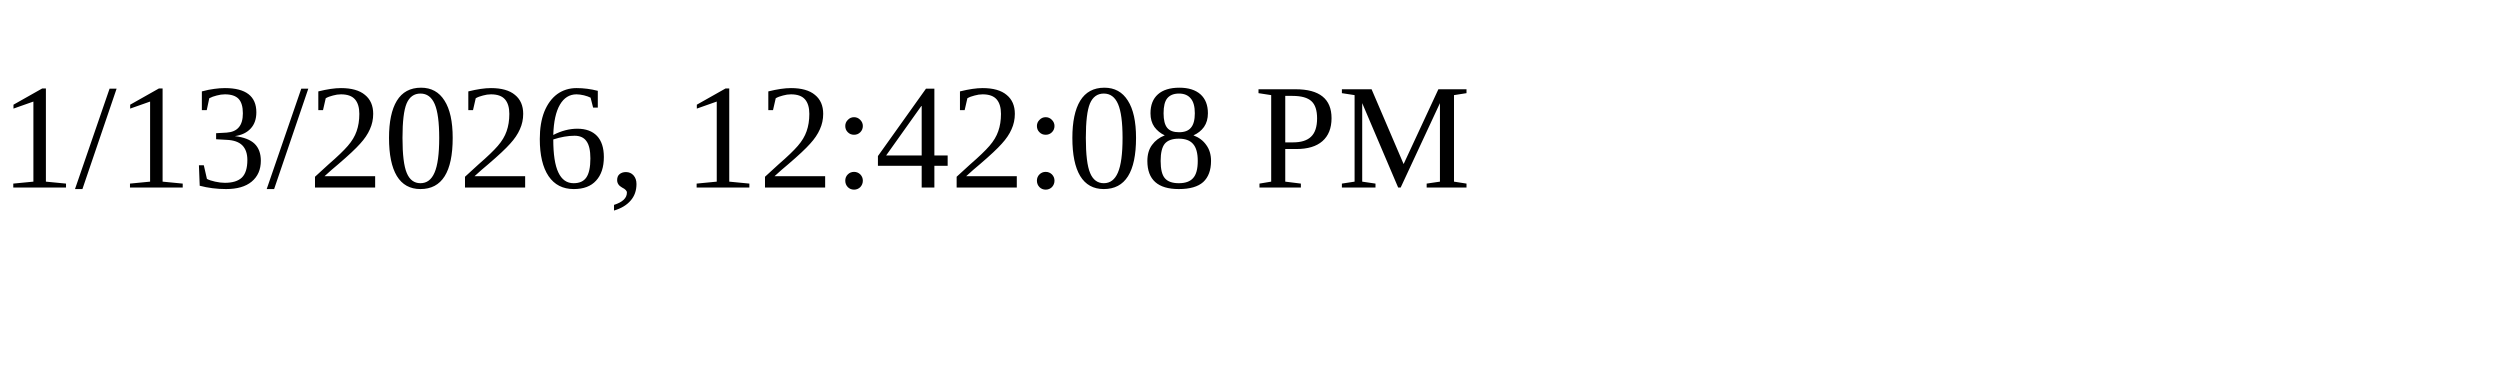
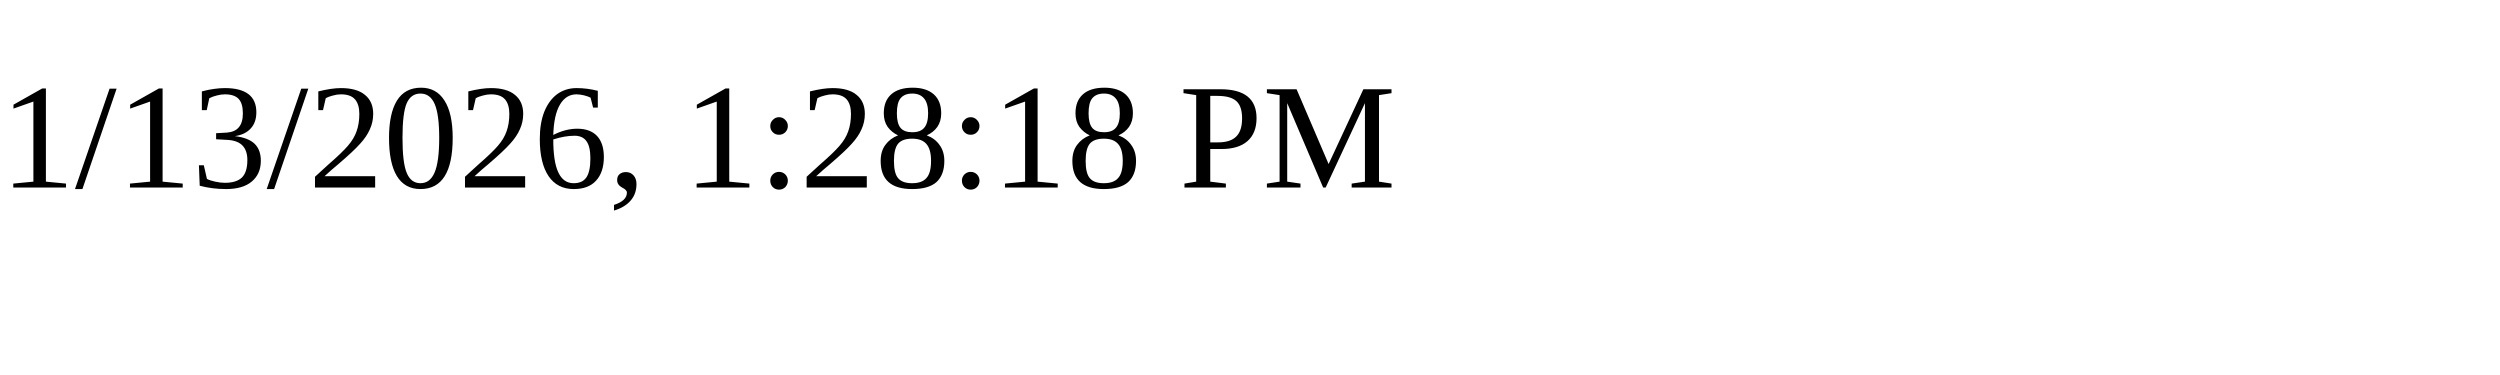
<svg xmlns="http://www.w3.org/2000/svg" height="30" width="200">
-   <text x="0" y="15">1/13/2026, 12:42:08 PM</text>
+   <text x="0" y="15">1/13/2026, 1:28:18 PM</text>
</svg>
